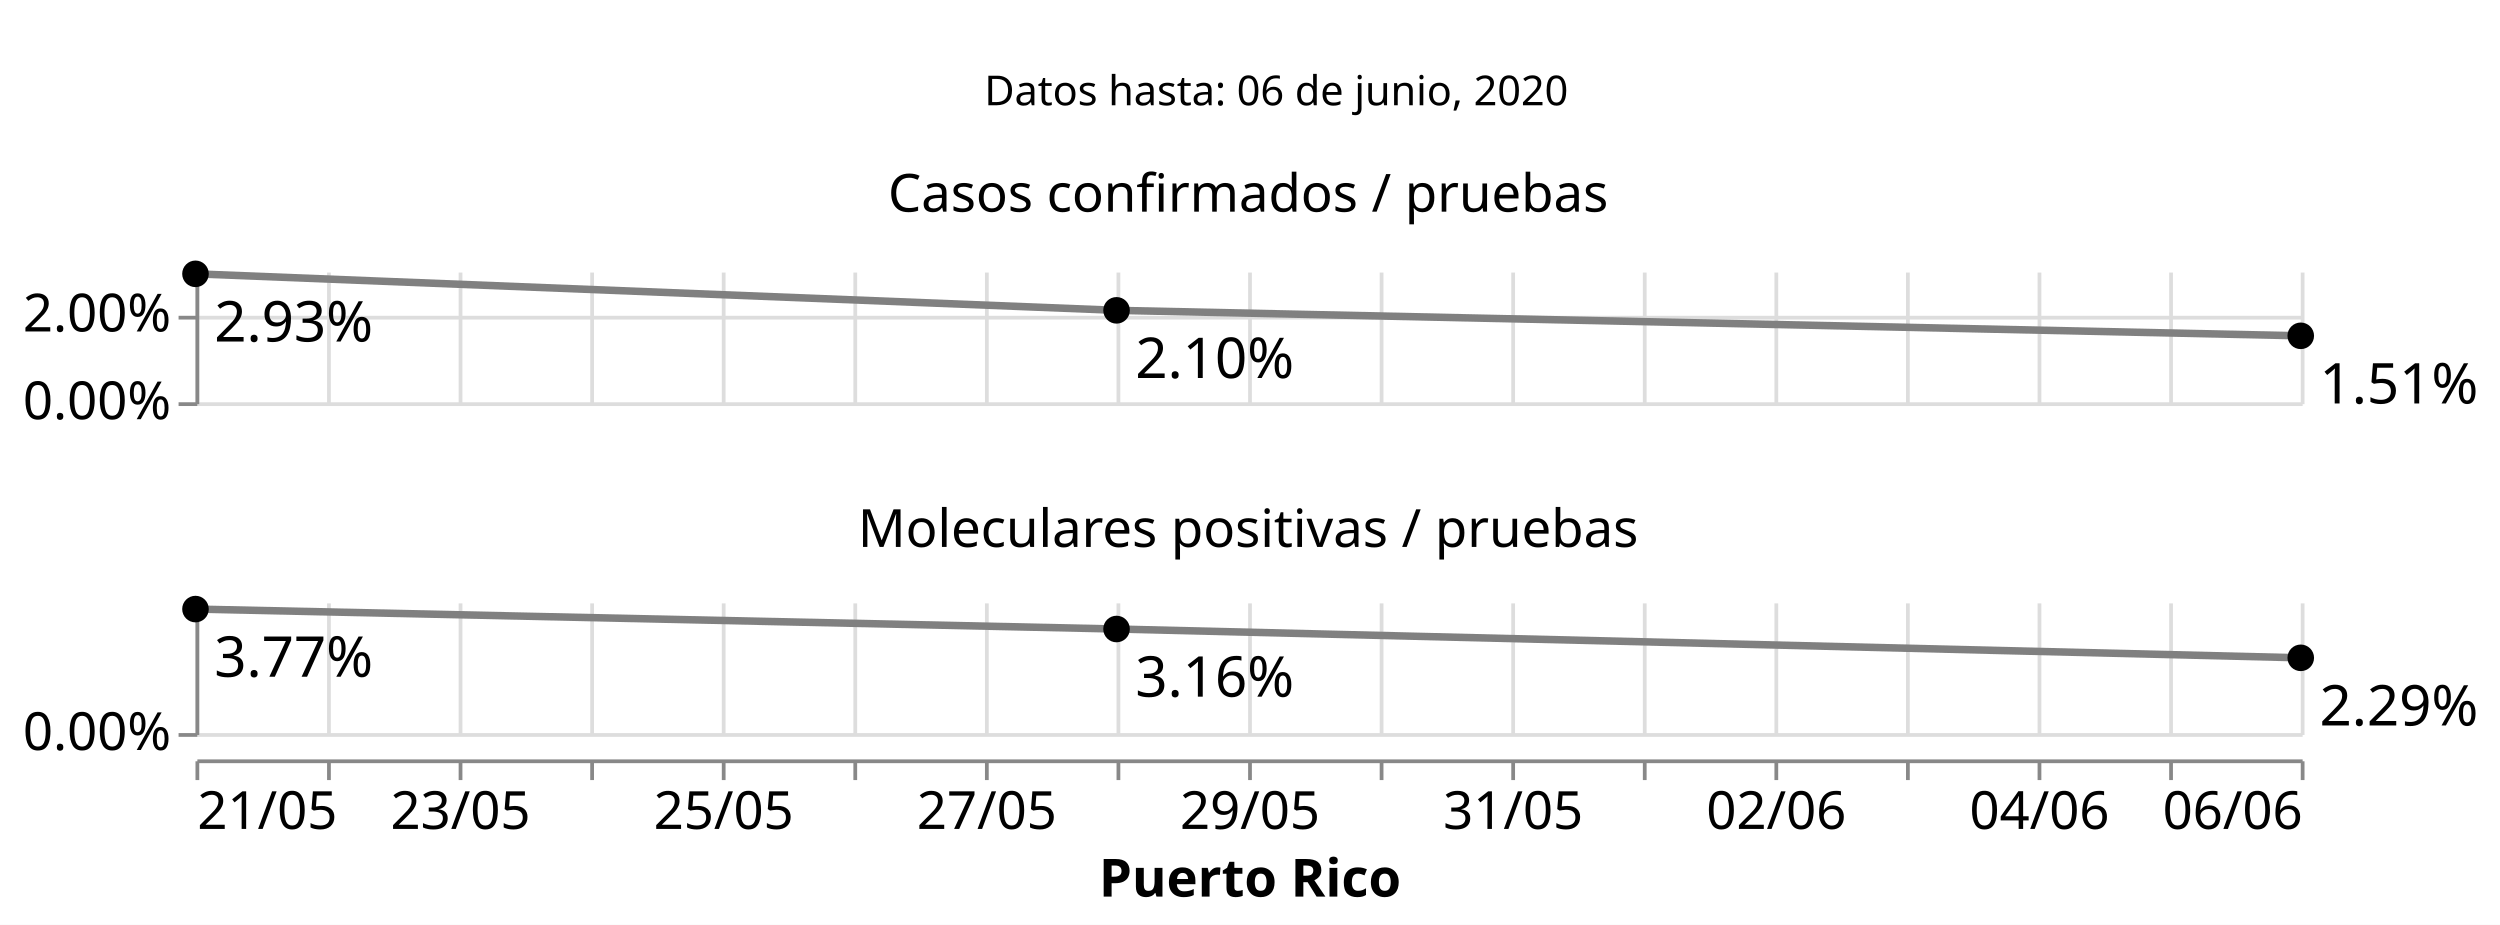
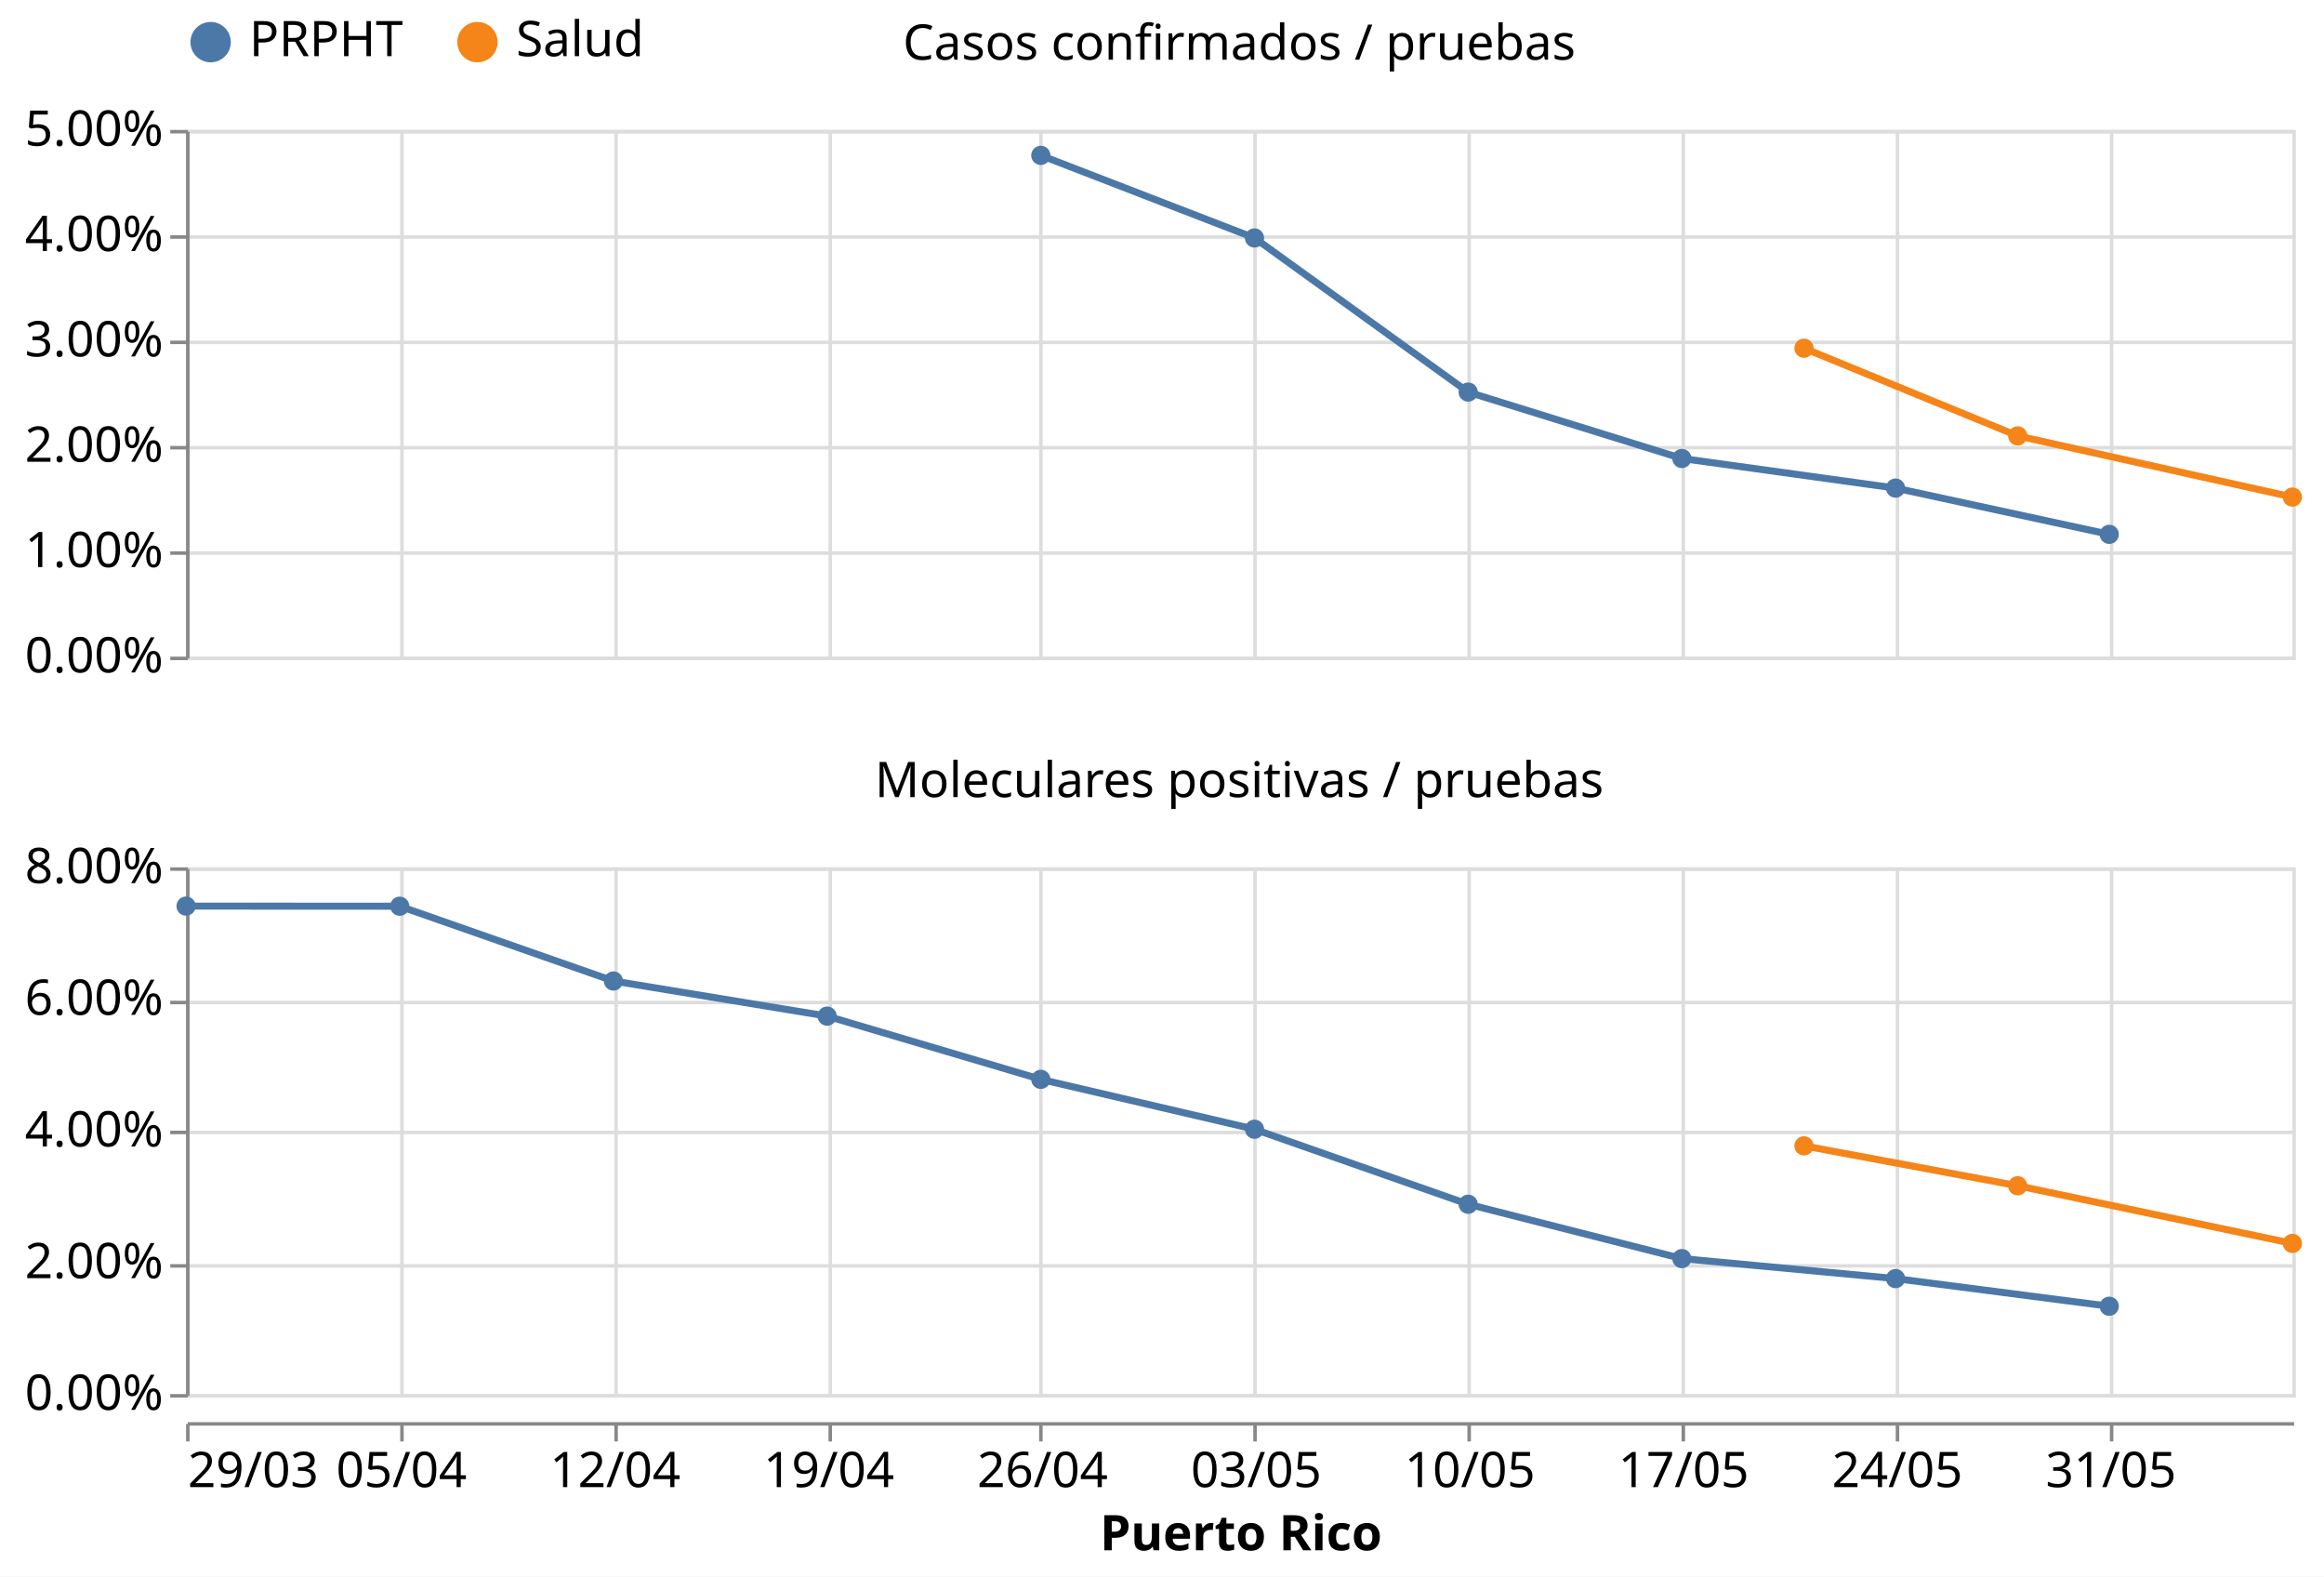
- <svg xmlns="http://www.w3.org/2000/svg" class="marks" width="665" height="246" viewBox="0 0 665 246" version="1.1">
-   <rect width="665" height="246" style="fill: white;" />
-   <g transform="translate(52,5)">
+ <svg xmlns="http://www.w3.org/2000/svg" class="marks" width="662" height="449" viewBox="0 0 662 449" version="1.1">
+   <rect width="662" height="449" style="fill: white;" />
+   <g transform="translate(53,37)">
    <g class="mark-group role-frame root">
      <g transform="translate(0,0)">
        <path class="background" d="M0,0h0v0h0Z" style="fill: none;" />
        <g>
-           <g class="mark-group role-scope concat_0_group">
-             <g transform="translate(0,0)">
-               <path class="background" d="M0,0h575v40h-575Z" style="fill: none; stroke: #ddd; stroke-width: 0;" />
+           <g class="mark-group role-column-footer column_footer">
+             <g transform="translate(0,368)">
+               <path class="background" d="M0,0h600v0h-600Z" style="fill: none;" />
              <g>
-                 <g class="mark-text role-mark concat_0_marks">
-                   <text text-anchor="middle" transform="translate(287.5,23)" style="font-family: sans-serif; font-size: 11px; fill: black;">Datos hasta: 06 de junio, 2020</text>
+                 <g class="mark-group role-axis">
+                   <g transform="translate(0.5,0.5)">
+                     <path class="background" d="M0,0h0v0h0Z" style="pointer-events: none; fill: none;" />
+                     <g>
+                       <g class="mark-rule role-axis-tick" style="pointer-events: none;">
+                         <line transform="translate(0,0)" x2="0" y2="5" style="fill: none; stroke: #888; stroke-width: 1; opacity: 1;" />
+                         <line transform="translate(61,0)" x2="0" y2="5" style="fill: none; stroke: #888; stroke-width: 1; opacity: 1;" />
+                         <line transform="translate(122,0)" x2="0" y2="5" style="fill: none; stroke: #888; stroke-width: 1; opacity: 1;" />
+                         <line transform="translate(183,0)" x2="0" y2="5" style="fill: none; stroke: #888; stroke-width: 1; opacity: 1;" />
+                         <line transform="translate(243,0)" x2="0" y2="5" style="fill: none; stroke: #888; stroke-width: 1; opacity: 1;" />
+                         <line transform="translate(304,0)" x2="0" y2="5" style="fill: none; stroke: #888; stroke-width: 1; opacity: 1;" />
+                         <line transform="translate(365,0)" x2="0" y2="5" style="fill: none; stroke: #888; stroke-width: 1; opacity: 1;" />
+                         <line transform="translate(426,0)" x2="0" y2="5" style="fill: none; stroke: #888; stroke-width: 1; opacity: 1;" />
+                         <line transform="translate(487,0)" x2="0" y2="5" style="fill: none; stroke: #888; stroke-width: 1; opacity: 1;" />
+                         <line transform="translate(548,0)" x2="0" y2="5" style="fill: none; stroke: #888; stroke-width: 1; opacity: 1;" />
+                       </g>
+                       <g class="mark-text role-axis-label" style="pointer-events: none;">
+                         <text text-anchor="start" transform="translate(0,18)" style="font-family: sans-serif; font-size: 14px; fill: #000; opacity: 1;">29/03</text>
+                         <text text-anchor="middle" transform="translate(60.86957,18)" style="font-family: sans-serif; font-size: 14px; fill: #000; opacity: 1;">05/04</text>
+                         <text text-anchor="middle" transform="translate(121.7391,18)" style="font-family: sans-serif; font-size: 14px; fill: #000; opacity: 1;">12/04</text>
+                         <text text-anchor="middle" transform="translate(182.6087,18)" style="font-family: sans-serif; font-size: 14px; fill: #000; opacity: 1;">19/04</text>
+                         <text text-anchor="middle" transform="translate(243.4783,18)" style="font-family: sans-serif; font-size: 14px; fill: #000; opacity: 1;">26/04</text>
+                         <text text-anchor="middle" transform="translate(304.3478,18)" style="font-family: sans-serif; font-size: 14px; fill: #000; opacity: 1;">03/05</text>
+                         <text text-anchor="middle" transform="translate(365.2174,18)" style="font-family: sans-serif; font-size: 14px; fill: #000; opacity: 1;">10/05</text>
+                         <text text-anchor="middle" transform="translate(426.087,18)" style="font-family: sans-serif; font-size: 14px; fill: #000; opacity: 1;">17/05</text>
+                         <text text-anchor="middle" transform="translate(486.9565,18)" style="font-family: sans-serif; font-size: 14px; fill: #000; opacity: 1;">24/05</text>
+                         <text text-anchor="middle" transform="translate(547.8261,18)" style="font-family: sans-serif; font-size: 14px; fill: #000; opacity: 1;">31/05</text>
+                       </g>
+                       <g class="mark-rule role-axis-domain" style="pointer-events: none;">
+                         <line transform="translate(0,0)" x2="600" y2="0" style="fill: none; stroke: #888; stroke-width: 1; opacity: 1;" />
+                       </g>
+                       <g class="mark-text role-axis-title" style="pointer-events: none;">
+                         <text text-anchor="middle" transform="translate(300,36)" style="font-family: sans-serif; font-size: 14px; font-weight: bold; fill: #000; opacity: 1;">Puerto Rico</text>
+                       </g>
+                     </g>
+                     <path class="foreground" d="" style="pointer-events: none; display: none; fill: none;" />
+                   </g>
                </g>
              </g>
              <path class="foreground" d="" style="display: none; fill: none;" />
            </g>
          </g>
-           <g class="mark-group role-scope concat_1_group">
-             <g transform="translate(0,67)">
-               <path class="background" d="M0,0h0v0h0Z" style="fill: none;" />
+           <g class="mark-group role-scope cell">
+             <g transform="translate(0,0)">
+               <path class="background" d="M0.5,0.5h600v150h-600Z" style="fill: none; stroke: #ddd;" />
              <g>
-                 <g class="mark-group role-column-footer concat_1_column_footer">
-                   <g transform="translate(0,130)">
-                     <path class="background" d="M0,0h560v0h-560Z" style="fill: none;" />
-                     <g>
-                       <g class="mark-group role-axis">
-                         <g transform="translate(0.5,0.5)">
-                           <path class="background" d="M0,0h0v0h0Z" style="pointer-events: none; fill: none;" />
+                 <g class="mark-group role-axis">
+                   <g transform="translate(0.5,150.5)">
+                     <path class="background" d="M0,0h0v0h0Z" style="pointer-events: none; fill: none;" />
+                     <g>
+                       <g class="mark-rule role-axis-grid" style="pointer-events: none;">
+                         <line transform="translate(0,-150)" x2="0" y2="150" style="fill: none; stroke: #ddd; stroke-width: 1; opacity: 1;" />
+                         <line transform="translate(61,-150)" x2="0" y2="150" style="fill: none; stroke: #ddd; stroke-width: 1; opacity: 1;" />
+                         <line transform="translate(122,-150)" x2="0" y2="150" style="fill: none; stroke: #ddd; stroke-width: 1; opacity: 1;" />
+                         <line transform="translate(183,-150)" x2="0" y2="150" style="fill: none; stroke: #ddd; stroke-width: 1; opacity: 1;" />
+                         <line transform="translate(243,-150)" x2="0" y2="150" style="fill: none; stroke: #ddd; stroke-width: 1; opacity: 1;" />
+                         <line transform="translate(304,-150)" x2="0" y2="150" style="fill: none; stroke: #ddd; stroke-width: 1; opacity: 1;" />
+                         <line transform="translate(365,-150)" x2="0" y2="150" style="fill: none; stroke: #ddd; stroke-width: 1; opacity: 1;" />
+                         <line transform="translate(426,-150)" x2="0" y2="150" style="fill: none; stroke: #ddd; stroke-width: 1; opacity: 1;" />
+                         <line transform="translate(487,-150)" x2="0" y2="150" style="fill: none; stroke: #ddd; stroke-width: 1; opacity: 1;" />
+                         <line transform="translate(548,-150)" x2="0" y2="150" style="fill: none; stroke: #ddd; stroke-width: 1; opacity: 1;" />
+                       </g>
+                     </g>
+                     <path class="foreground" d="" style="pointer-events: none; display: none; fill: none;" />
+                   </g>
+                 </g>
+                 <g class="mark-group role-axis">
+                   <g transform="translate(0.5,0.5)">
+                     <path class="background" d="M0,0h0v0h0Z" style="pointer-events: none; fill: none;" />
+                     <g>
+                       <g class="mark-rule role-axis-grid" style="pointer-events: none;">
+                         <line transform="translate(0,150)" x2="600" y2="0" style="fill: none; stroke: #ddd; stroke-width: 1; opacity: 1;" />
+                         <line transform="translate(0,120)" x2="600" y2="0" style="fill: none; stroke: #ddd; stroke-width: 1; opacity: 1;" />
+                         <line transform="translate(0,90)" x2="600" y2="0" style="fill: none; stroke: #ddd; stroke-width: 1; opacity: 1;" />
+                         <line transform="translate(0,60)" x2="600" y2="0" style="fill: none; stroke: #ddd; stroke-width: 1; opacity: 1;" />
+                         <line transform="translate(0,30)" x2="600" y2="0" style="fill: none; stroke: #ddd; stroke-width: 1; opacity: 1;" />
+                         <line transform="translate(0,0)" x2="600" y2="0" style="fill: none; stroke: #ddd; stroke-width: 1; opacity: 1;" />
+                       </g>
+                     </g>
+                     <path class="foreground" d="" style="pointer-events: none; display: none; fill: none;" />
+                   </g>
+                 </g>
+                 <g class="mark-group role-axis">
+                   <g transform="translate(0.5,0.5)">
+                     <path class="background" d="M0,0h0v0h0Z" style="pointer-events: none; fill: none;" />
+                     <g>
+                       <g class="mark-rule role-axis-tick" style="pointer-events: none;">
+                         <line transform="translate(0,150)" x2="-5" y2="0" style="fill: none; stroke: #888; stroke-width: 1; opacity: 1;" />
+                         <line transform="translate(0,120)" x2="-5" y2="0" style="fill: none; stroke: #888; stroke-width: 1; opacity: 1;" />
+                         <line transform="translate(0,90)" x2="-5" y2="0" style="fill: none; stroke: #888; stroke-width: 1; opacity: 1;" />
+                         <line transform="translate(0,60)" x2="-5" y2="0" style="fill: none; stroke: #888; stroke-width: 1; opacity: 1;" />
+                         <line transform="translate(0,30)" x2="-5" y2="0" style="fill: none; stroke: #888; stroke-width: 1; opacity: 1;" />
+                         <line transform="translate(0,0)" x2="-5" y2="0" style="fill: none; stroke: #888; stroke-width: 1; opacity: 1;" />
+                       </g>
+                       <g class="mark-text role-axis-label" style="pointer-events: none;">
+                         <text text-anchor="end" transform="translate(-7,154)" style="font-family: sans-serif; font-size: 14px; fill: #000; opacity: 1;">0.00%</text>
+                         <text text-anchor="end" transform="translate(-7,124)" style="font-family: sans-serif; font-size: 14px; fill: #000; opacity: 1;">1.00%</text>
+                         <text text-anchor="end" transform="translate(-7,94)" style="font-family: sans-serif; font-size: 14px; fill: #000; opacity: 1;">2.00%</text>
+                         <text text-anchor="end" transform="translate(-7,64)" style="font-family: sans-serif; font-size: 14px; fill: #000; opacity: 1;">3.00%</text>
+                         <text text-anchor="end" transform="translate(-7,34)" style="font-family: sans-serif; font-size: 14px; fill: #000; opacity: 1;">4.00%</text>
+                         <text text-anchor="end" transform="translate(-7,4)" style="font-family: sans-serif; font-size: 14px; fill: #000; opacity: 1;">5.00%</text>
+                       </g>
+                       <g class="mark-rule role-axis-domain" style="pointer-events: none;">
+                         <line transform="translate(0,150)" x2="0" y2="-150" style="fill: none; stroke: #888; stroke-width: 1; opacity: 1;" />
+                       </g>
+                     </g>
+                     <path class="foreground" d="" style="pointer-events: none; display: none; fill: none;" />
+                   </g>
+                 </g>
+                 <g class="mark-group role-scope child_layer_0_pathgroup">
+                   <g transform="translate(0,0)">
+                     <path class="background" d="M0,0h600v150h-600Z" style="fill: none;" />
+                     <g>
+                       <g class="mark-line role-mark child_layer_0_marks">
+                         <path d="M243.478,7.249L304.348,30.767L365.217,74.664L426.087,93.57L486.957,102.001L547.826,115.171" style="fill: none; stroke: #4c78a8; stroke-width: 2;" />
+                       </g>
+                     </g>
+                     <path class="foreground" d="" style="display: none; fill: none;" />
+                   </g>
+                   <g transform="translate(0,0)">
+                     <path class="background" d="M0,0h600v150h-600Z" style="fill: none;" />
+                     <g>
+                       <g class="mark-line role-mark child_layer_0_marks">
+                         <path d="M460.87,62.16L521.739,87.133L600,104.556" style="fill: none; stroke: #f58518; stroke-width: 2;" />
+                       </g>
+                     </g>
+                     <path class="foreground" d="" style="display: none; fill: none;" />
+                   </g>
+                 </g>
+                 <g class="mark-symbol role-mark child_layer_1_marks">
+                   <path transform="translate(243.4783,7.249189)" d="M2.739,0A2.739,2.739,0,1,1,-2.739,0A2.739,2.739,0,1,1,2.739,0" style="fill: #4c78a8; stroke-width: 2; opacity: 1;" />
+                   <path transform="translate(304.3478,30.76709)" d="M2.739,0A2.739,2.739,0,1,1,-2.739,0A2.739,2.739,0,1,1,2.739,0" style="fill: #4c78a8; stroke-width: 2; opacity: 1;" />
+                   <path transform="translate(365.2174,74.66406)" d="M2.739,0A2.739,2.739,0,1,1,-2.739,0A2.739,2.739,0,1,1,2.739,0" style="fill: #4c78a8; stroke-width: 2; opacity: 1;" />
+                   <path transform="translate(426.087,93.56997)" d="M2.739,0A2.739,2.739,0,1,1,-2.739,0A2.739,2.739,0,1,1,2.739,0" style="fill: #4c78a8; stroke-width: 2; opacity: 1;" />
+                   <path transform="translate(460.8696,62.16038)" d="M2.739,0A2.739,2.739,0,1,1,-2.739,0A2.739,2.739,0,1,1,2.739,0" style="fill: #f58518; stroke-width: 2; opacity: 1;" />
+                   <path transform="translate(486.9565,102.0006)" d="M2.739,0A2.739,2.739,0,1,1,-2.739,0A2.739,2.739,0,1,1,2.739,0" style="fill: #4c78a8; stroke-width: 2; opacity: 1;" />
+                   <path transform="translate(521.7391,87.13332)" d="M2.739,0A2.739,2.739,0,1,1,-2.739,0A2.739,2.739,0,1,1,2.739,0" style="fill: #f58518; stroke-width: 2; opacity: 1;" />
+                   <path transform="translate(547.8261,115.1706)" d="M2.739,0A2.739,2.739,0,1,1,-2.739,0A2.739,2.739,0,1,1,2.739,0" style="fill: #4c78a8; stroke-width: 2; opacity: 1;" />
+                   <path transform="translate(600,104.5561)" d="M2.739,0A2.739,2.739,0,1,1,-2.739,0A2.739,2.739,0,1,1,2.739,0" style="fill: #f58518; stroke-width: 2; opacity: 1;" />
+                 </g>
+                 <g class="mark-group role-title">
+                   <g transform="translate(300,-31)">
+                     <path class="background" d="M0,0h0v0h0Z" style="pointer-events: none; fill: none;" />
+                     <g>
+                       <g class="mark-text role-title-text" style="pointer-events: none;">
+                         <text text-anchor="middle" transform="translate(0,11)" style="font-family: sans-serif; font-size: 14px; fill: #000; opacity: 1;">Casos confirmados / pruebas</text>
+                       </g>
+                     </g>
+                     <path class="foreground" d="" style="pointer-events: none; display: none; fill: none;" />
+                   </g>
+                 </g>
+               </g>
+               <path class="foreground" d="" style="display: none; fill: none;" />
+             </g>
+             <g transform="translate(0,210)">
+               <path class="background" d="M0.5,0.5h600v150h-600Z" style="fill: none; stroke: #ddd;" />
+               <g>
+                 <g class="mark-group role-axis">
+                   <g transform="translate(0.5,150.5)">
+                     <path class="background" d="M0,0h0v0h0Z" style="pointer-events: none; fill: none;" />
+                     <g>
+                       <g class="mark-rule role-axis-grid" style="pointer-events: none;">
+                         <line transform="translate(0,-150)" x2="0" y2="150" style="fill: none; stroke: #ddd; stroke-width: 1; opacity: 1;" />
+                         <line transform="translate(61,-150)" x2="0" y2="150" style="fill: none; stroke: #ddd; stroke-width: 1; opacity: 1;" />
+                         <line transform="translate(122,-150)" x2="0" y2="150" style="fill: none; stroke: #ddd; stroke-width: 1; opacity: 1;" />
+                         <line transform="translate(183,-150)" x2="0" y2="150" style="fill: none; stroke: #ddd; stroke-width: 1; opacity: 1;" />
+                         <line transform="translate(243,-150)" x2="0" y2="150" style="fill: none; stroke: #ddd; stroke-width: 1; opacity: 1;" />
+                         <line transform="translate(304,-150)" x2="0" y2="150" style="fill: none; stroke: #ddd; stroke-width: 1; opacity: 1;" />
+                         <line transform="translate(365,-150)" x2="0" y2="150" style="fill: none; stroke: #ddd; stroke-width: 1; opacity: 1;" />
+                         <line transform="translate(426,-150)" x2="0" y2="150" style="fill: none; stroke: #ddd; stroke-width: 1; opacity: 1;" />
+                         <line transform="translate(487,-150)" x2="0" y2="150" style="fill: none; stroke: #ddd; stroke-width: 1; opacity: 1;" />
+                         <line transform="translate(548,-150)" x2="0" y2="150" style="fill: none; stroke: #ddd; stroke-width: 1; opacity: 1;" />
+                       </g>
+                     </g>
+                     <path class="foreground" d="" style="pointer-events: none; display: none; fill: none;" />
+                   </g>
+                 </g>
+                 <g class="mark-group role-axis">
+                   <g transform="translate(0.5,0.5)">
+                     <path class="background" d="M0,0h0v0h0Z" style="pointer-events: none; fill: none;" />
+                     <g>
+                       <g class="mark-rule role-axis-grid" style="pointer-events: none;">
+                         <line transform="translate(0,150)" x2="600" y2="0" style="fill: none; stroke: #ddd; stroke-width: 1; opacity: 1;" />
+                         <line transform="translate(0,113)" x2="600" y2="0" style="fill: none; stroke: #ddd; stroke-width: 1; opacity: 1;" />
+                         <line transform="translate(0,75)" x2="600" y2="0" style="fill: none; stroke: #ddd; stroke-width: 1; opacity: 1;" />
+                         <line transform="translate(0,38)" x2="600" y2="0" style="fill: none; stroke: #ddd; stroke-width: 1; opacity: 1;" />
+                         <line transform="translate(0,0)" x2="600" y2="0" style="fill: none; stroke: #ddd; stroke-width: 1; opacity: 1;" />
+                       </g>
+                     </g>
+                     <path class="foreground" d="" style="pointer-events: none; display: none; fill: none;" />
+                   </g>
+                 </g>
+                 <g class="mark-group role-axis">
+                   <g transform="translate(0.5,0.5)">
+                     <path class="background" d="M0,0h0v0h0Z" style="pointer-events: none; fill: none;" />
+                     <g>
+                       <g class="mark-rule role-axis-tick" style="pointer-events: none;">
+                         <line transform="translate(0,150)" x2="-5" y2="0" style="fill: none; stroke: #888; stroke-width: 1; opacity: 1;" />
+                         <line transform="translate(0,113)" x2="-5" y2="0" style="fill: none; stroke: #888; stroke-width: 1; opacity: 1;" />
+                         <line transform="translate(0,75)" x2="-5" y2="0" style="fill: none; stroke: #888; stroke-width: 1; opacity: 1;" />
+                         <line transform="translate(0,38)" x2="-5" y2="0" style="fill: none; stroke: #888; stroke-width: 1; opacity: 1;" />
+                         <line transform="translate(0,0)" x2="-5" y2="0" style="fill: none; stroke: #888; stroke-width: 1; opacity: 1;" />
+                       </g>
+                       <g class="mark-text role-axis-label" style="pointer-events: none;">
+                         <text text-anchor="end" transform="translate(-7,154)" style="font-family: sans-serif; font-size: 14px; fill: #000; opacity: 1;">0.00%</text>
+                         <text text-anchor="end" transform="translate(-7,116.5)" style="font-family: sans-serif; font-size: 14px; fill: #000; opacity: 1;">2.00%</text>
+                         <text text-anchor="end" transform="translate(-7,79)" style="font-family: sans-serif; font-size: 14px; fill: #000; opacity: 1;">4.00%</text>
+                         <text text-anchor="end" transform="translate(-7,41.5)" style="font-family: sans-serif; font-size: 14px; fill: #000; opacity: 1;">6.00%</text>
+                         <text text-anchor="end" transform="translate(-7,4)" style="font-family: sans-serif; font-size: 14px; fill: #000; opacity: 1;">8.00%</text>
+                       </g>
+                       <g class="mark-rule role-axis-domain" style="pointer-events: none;">
+                         <line transform="translate(0,150)" x2="0" y2="-150" style="fill: none; stroke: #888; stroke-width: 1; opacity: 1;" />
+                       </g>
+                     </g>
+                     <path class="foreground" d="" style="pointer-events: none; display: none; fill: none;" />
+                   </g>
+                 </g>
+                 <g class="mark-group role-scope child_layer_0_pathgroup">
+                   <g transform="translate(0,0)">
+                     <path class="background" d="M0,0h600v150h-600Z" style="fill: none;" />
+                     <g>
+                       <g class="mark-line role-mark child_layer_0_marks">
+                         <path d="M0,11.044L60.87,11.075L121.739,32.373L182.609,42.369L243.478,60.382L304.348,74.586L365.217,95.946L426.087,111.426L486.957,117.121L547.826,124.993" style="fill: none; stroke: #4c78a8; stroke-width: 2;" />
+                       </g>
+                     </g>
+                     <path class="foreground" d="" style="display: none; fill: none;" />
+                   </g>
+                   <g transform="translate(0,0)">
+                     <path class="background" d="M0,0h600v150h-600Z" style="fill: none;" />
+                     <g>
+                       <g class="mark-line role-mark child_layer_0_marks">
+                         <path d="M460.87,79.318L521.739,90.683L600,107.105" style="fill: none; stroke: #f58518; stroke-width: 2;" />
+                       </g>
+                     </g>
+                     <path class="foreground" d="" style="display: none; fill: none;" />
+                   </g>
+                 </g>
+                 <g class="mark-symbol role-mark child_layer_1_marks">
+                   <path transform="translate(0,11.04427)" d="M2.739,0A2.739,2.739,0,1,1,-2.739,0A2.739,2.739,0,1,1,2.739,0" style="fill: #4c78a8; stroke-width: 2; opacity: 1;" />
+                   <path transform="translate(60.86957,11.07488)" d="M2.739,0A2.739,2.739,0,1,1,-2.739,0A2.739,2.739,0,1,1,2.739,0" style="fill: #4c78a8; stroke-width: 2; opacity: 1;" />
+                   <path transform="translate(121.7391,32.37253)" d="M2.739,0A2.739,2.739,0,1,1,-2.739,0A2.739,2.739,0,1,1,2.739,0" style="fill: #4c78a8; stroke-width: 2; opacity: 1;" />
+                   <path transform="translate(182.6087,42.36856)" d="M2.739,0A2.739,2.739,0,1,1,-2.739,0A2.739,2.739,0,1,1,2.739,0" style="fill: #4c78a8; stroke-width: 2; opacity: 1;" />
+                   <path transform="translate(243.4783,60.382)" d="M2.739,0A2.739,2.739,0,1,1,-2.739,0A2.739,2.739,0,1,1,2.739,0" style="fill: #4c78a8; stroke-width: 2; opacity: 1;" />
+                   <path transform="translate(304.3478,74.58608)" d="M2.739,0A2.739,2.739,0,1,1,-2.739,0A2.739,2.739,0,1,1,2.739,0" style="fill: #4c78a8; stroke-width: 2; opacity: 1;" />
+                   <path transform="translate(365.2174,95.94611)" d="M2.739,0A2.739,2.739,0,1,1,-2.739,0A2.739,2.739,0,1,1,2.739,0" style="fill: #4c78a8; stroke-width: 2; opacity: 1;" />
+                   <path transform="translate(426.087,111.4257)" d="M2.739,0A2.739,2.739,0,1,1,-2.739,0A2.739,2.739,0,1,1,2.739,0" style="fill: #4c78a8; stroke-width: 2; opacity: 1;" />
+                   <path transform="translate(460.8696,79.31824)" d="M2.739,0A2.739,2.739,0,1,1,-2.739,0A2.739,2.739,0,1,1,2.739,0" style="fill: #f58518; stroke-width: 2; opacity: 1;" />
+                   <path transform="translate(486.9565,117.1214)" d="M2.739,0A2.739,2.739,0,1,1,-2.739,0A2.739,2.739,0,1,1,2.739,0" style="fill: #4c78a8; stroke-width: 2; opacity: 1;" />
+                   <path transform="translate(521.7391,90.68264)" d="M2.739,0A2.739,2.739,0,1,1,-2.739,0A2.739,2.739,0,1,1,2.739,0" style="fill: #f58518; stroke-width: 2; opacity: 1;" />
+                   <path transform="translate(547.8261,124.9931)" d="M2.739,0A2.739,2.739,0,1,1,-2.739,0A2.739,2.739,0,1,1,2.739,0" style="fill: #4c78a8; stroke-width: 2; opacity: 1;" />
+                   <path transform="translate(600,107.1048)" d="M2.739,0A2.739,2.739,0,1,1,-2.739,0A2.739,2.739,0,1,1,2.739,0" style="fill: #f58518; stroke-width: 2; opacity: 1;" />
+                 </g>
+                 <g class="mark-group role-title">
+                   <g transform="translate(300,-31)">
+                     <path class="background" d="M0,0h0v0h0Z" style="pointer-events: none; fill: none;" />
+                     <g>
+                       <g class="mark-text role-title-text" style="pointer-events: none;">
+                         <text text-anchor="middle" transform="translate(0,11)" style="font-family: sans-serif; font-size: 14px; fill: #000; opacity: 1;">Moleculares positivas / pruebas</text>
+                       </g>
+                     </g>
+                     <path class="foreground" d="" style="pointer-events: none; display: none; fill: none;" />
+                   </g>
+                 </g>
+               </g>
+               <path class="foreground" d="" style="display: none; fill: none;" />
+             </g>
+           </g>
+           <g class="mark-group role-legend">
+             <g transform="translate(0,-32)">
+               <path class="background" d="M0,0h130v14h-130Z" style="pointer-events: none; fill: none;" />
+               <g>
+                 <g class="mark-group role-legend-entry">
+                   <g transform="translate(0,0)">
+                     <path class="background" d="M0,0h0v0h0Z" style="pointer-events: none; fill: none;" />
+                     <g>
+                       <g class="mark-group role-scope">
+                         <g transform="translate(0,0)">
+                           <path class="background" d="M0,0h65.448v14h-65.448Z" style="pointer-events: none; fill: none; opacity: 1;" />
                          <g>
-                             <g class="mark-rule role-axis-tick" style="pointer-events: none;">
-                               <line transform="translate(0,0)" x2="0" y2="5" style="fill: none; stroke: #888; stroke-width: 1; opacity: 1;" />
-                               <line transform="translate(35,0)" x2="0" y2="5" style="fill: none; stroke: #888; stroke-width: 1; opacity: 1;" />
-                               <line transform="translate(70,0)" x2="0" y2="5" style="fill: none; stroke: #888; stroke-width: 1; opacity: 1;" />
-                               <line transform="translate(105,0)" x2="0" y2="5" style="fill: none; stroke: #888; stroke-width: 1; opacity: 1;" />
-                               <line transform="translate(140,0)" x2="0" y2="5" style="fill: none; stroke: #888; stroke-width: 1; opacity: 1;" />
-                               <line transform="translate(175,0)" x2="0" y2="5" style="fill: none; stroke: #888; stroke-width: 1; opacity: 1;" />
-                               <line transform="translate(210,0)" x2="0" y2="5" style="fill: none; stroke: #888; stroke-width: 1; opacity: 1;" />
-                               <line transform="translate(245,0)" x2="0" y2="5" style="fill: none; stroke: #888; stroke-width: 1; opacity: 1;" />
-                               <line transform="translate(280,0)" x2="0" y2="5" style="fill: none; stroke: #888; stroke-width: 1; opacity: 1;" />
-                               <line transform="translate(315,0)" x2="0" y2="5" style="fill: none; stroke: #888; stroke-width: 1; opacity: 1;" />
-                               <line transform="translate(350,0)" x2="0" y2="5" style="fill: none; stroke: #888; stroke-width: 1; opacity: 1;" />
-                               <line transform="translate(385,0)" x2="0" y2="5" style="fill: none; stroke: #888; stroke-width: 1; opacity: 1;" />
-                               <line transform="translate(420,0)" x2="0" y2="5" style="fill: none; stroke: #888; stroke-width: 1; opacity: 1;" />
-                               <line transform="translate(455,0)" x2="0" y2="5" style="fill: none; stroke: #888; stroke-width: 1; opacity: 1;" />
-                               <line transform="translate(490,0)" x2="0" y2="5" style="fill: none; stroke: #888; stroke-width: 1; opacity: 1;" />
-                               <line transform="translate(525,0)" x2="0" y2="5" style="fill: none; stroke: #888; stroke-width: 1; opacity: 1;" />
-                               <line transform="translate(560,0)" x2="0" y2="5" style="fill: none; stroke: #888; stroke-width: 1; opacity: 1;" />
+                             <g class="mark-symbol role-legend-symbol" style="pointer-events: none;">
+                               <path transform="translate(7,7)" d="M5,0A5,5,0,1,1,-5,0A5,5,0,1,1,5,0" style="fill: #4c78a8; stroke: #4c78a8; stroke-width: 1.5; opacity: 1;" />
                            </g>
-                             <g class="mark-text role-axis-label" style="pointer-events: none;">
-                               <text text-anchor="start" transform="translate(0,18)" style="font-family: sans-serif; font-size: 14px; fill: #000; opacity: 1;">21/05</text>
-                               <text text-anchor="middle" transform="translate(35,18)" style="font-family: sans-serif; font-size: 14px; fill: #000; opacity: 0;">22/05</text>
-                               <text text-anchor="middle" transform="translate(70,18)" style="font-family: sans-serif; font-size: 14px; fill: #000; opacity: 1;">23/05</text>
-                               <text text-anchor="middle" transform="translate(105,18)" style="font-family: sans-serif; font-size: 14px; fill: #000; opacity: 0;">24/05</text>
-                               <text text-anchor="middle" transform="translate(140,18)" style="font-family: sans-serif; font-size: 14px; fill: #000; opacity: 1;">25/05</text>
-                               <text text-anchor="middle" transform="translate(175,18)" style="font-family: sans-serif; font-size: 14px; fill: #000; opacity: 0;">26/05</text>
-                               <text text-anchor="middle" transform="translate(210,18)" style="font-family: sans-serif; font-size: 14px; fill: #000; opacity: 1;">27/05</text>
-                               <text text-anchor="middle" transform="translate(245,18)" style="font-family: sans-serif; font-size: 14px; fill: #000; opacity: 0;">28/05</text>
-                               <text text-anchor="middle" transform="translate(280,18)" style="font-family: sans-serif; font-size: 14px; fill: #000; opacity: 1;">29/05</text>
-                               <text text-anchor="middle" transform="translate(315,18)" style="font-family: sans-serif; font-size: 14px; fill: #000; opacity: 0;">30/05</text>
-                               <text text-anchor="middle" transform="translate(350,18)" style="font-family: sans-serif; font-size: 14px; fill: #000; opacity: 1;">31/05</text>
-                               <text text-anchor="middle" transform="translate(385,18)" style="font-family: sans-serif; font-size: 14px; fill: #000; opacity: 0;">01/06</text>
-                               <text text-anchor="middle" transform="translate(420,18)" style="font-family: sans-serif; font-size: 14px; fill: #000; opacity: 1;">02/06</text>
-                               <text text-anchor="middle" transform="translate(455,18)" style="font-family: sans-serif; font-size: 14px; fill: #000; opacity: 0;">03/06</text>
-                               <text text-anchor="middle" transform="translate(490,18)" style="font-family: sans-serif; font-size: 14px; fill: #000; opacity: 1;">04/06</text>
-                               <text text-anchor="middle" transform="translate(525,18)" style="font-family: sans-serif; font-size: 14px; fill: #000; opacity: 0;">05/06</text>
-                               <text text-anchor="end" transform="translate(560,18)" style="font-family: sans-serif; font-size: 14px; fill: #000; opacity: 1;">06/06</text>
-                             </g>
-                             <g class="mark-rule role-axis-domain" style="pointer-events: none;">
-                               <line transform="translate(0,0)" x2="560" y2="0" style="fill: none; stroke: #888; stroke-width: 1; opacity: 1;" />
-                             </g>
-                             <g class="mark-text role-axis-title" style="pointer-events: none;">
-                               <text text-anchor="middle" transform="translate(280,36)" style="font-family: sans-serif; font-size: 14px; font-weight: bold; fill: #000; opacity: 1;">Puerto Rico</text>
+                             <g class="mark-text role-legend-label" style="pointer-events: none;">
+                               <text text-anchor="start" transform="translate(18,11)" style="font-family: sans-serif; font-size: 14px; fill: #000; opacity: 1;">PRPHT</text>
                            </g>
                          </g>
                          <path class="foreground" d="" style="pointer-events: none; display: none; fill: none;" />
                        </g>
-                       </g>
-                     </g>
-                     <path class="foreground" d="" style="display: none; fill: none;" />
-                   </g>
-                 </g>
-                 <g class="mark-group role-scope concat_1_cell">
-                   <g transform="translate(0,0)">
-                     <path class="background" d="M0,0h560v35h-560Z" style="fill: none; stroke: #ddd; stroke-width: 0;" />
-                     <g>
-                       <g class="mark-group role-axis">
-                         <g transform="translate(0.5,35.5)">
-                           <path class="background" d="M0,0h0v0h0Z" style="pointer-events: none; fill: none;" />
+                         <g transform="translate(76,0)">
+                           <path class="background" d="M0,0h53.807v14h-53.807Z" style="pointer-events: none; fill: none; opacity: 1;" />
                          <g>
-                             <g class="mark-rule role-axis-grid" style="pointer-events: none;">
-                               <line transform="translate(0,-35)" x2="0" y2="35" style="fill: none; stroke: #ddd; stroke-width: 1; opacity: 1;" />
-                               <line transform="translate(35,-35)" x2="0" y2="35" style="fill: none; stroke: #ddd; stroke-width: 1; opacity: 1;" />
-                               <line transform="translate(70,-35)" x2="0" y2="35" style="fill: none; stroke: #ddd; stroke-width: 1; opacity: 1;" />
-                               <line transform="translate(105,-35)" x2="0" y2="35" style="fill: none; stroke: #ddd; stroke-width: 1; opacity: 1;" />
-                               <line transform="translate(140,-35)" x2="0" y2="35" style="fill: none; stroke: #ddd; stroke-width: 1; opacity: 1;" />
-                               <line transform="translate(175,-35)" x2="0" y2="35" style="fill: none; stroke: #ddd; stroke-width: 1; opacity: 1;" />
-                               <line transform="translate(210,-35)" x2="0" y2="35" style="fill: none; stroke: #ddd; stroke-width: 1; opacity: 1;" />
-                               <line transform="translate(245,-35)" x2="0" y2="35" style="fill: none; stroke: #ddd; stroke-width: 1; opacity: 1;" />
-                               <line transform="translate(280,-35)" x2="0" y2="35" style="fill: none; stroke: #ddd; stroke-width: 1; opacity: 1;" />
-                               <line transform="translate(315,-35)" x2="0" y2="35" style="fill: none; stroke: #ddd; stroke-width: 1; opacity: 1;" />
-                               <line transform="translate(350,-35)" x2="0" y2="35" style="fill: none; stroke: #ddd; stroke-width: 1; opacity: 1;" />
-                               <line transform="translate(385,-35)" x2="0" y2="35" style="fill: none; stroke: #ddd; stroke-width: 1; opacity: 1;" />
-                               <line transform="translate(420,-35)" x2="0" y2="35" style="fill: none; stroke: #ddd; stroke-width: 1; opacity: 1;" />
-                               <line transform="translate(455,-35)" x2="0" y2="35" style="fill: none; stroke: #ddd; stroke-width: 1; opacity: 1;" />
-                               <line transform="translate(490,-35)" x2="0" y2="35" style="fill: none; stroke: #ddd; stroke-width: 1; opacity: 1;" />
-                               <line transform="translate(525,-35)" x2="0" y2="35" style="fill: none; stroke: #ddd; stroke-width: 1; opacity: 1;" />
-                               <line transform="translate(560,-35)" x2="0" y2="35" style="fill: none; stroke: #ddd; stroke-width: 1; opacity: 1;" />
+                             <g class="mark-symbol role-legend-symbol" style="pointer-events: none;">
+                               <path transform="translate(7,7)" d="M5,0A5,5,0,1,1,-5,0A5,5,0,1,1,5,0" style="fill: #f58518; stroke: #f58518; stroke-width: 1.5; opacity: 1;" />
+                             </g>
+                             <g class="mark-text role-legend-label" style="pointer-events: none;">
+                               <text text-anchor="start" transform="translate(18,11)" style="font-family: sans-serif; font-size: 14px; fill: #000; opacity: 1;">Salud</text>
                            </g>
                          </g>
                          <path class="foreground" d="" style="pointer-events: none; display: none; fill: none;" />
                        </g>
                      </g>
-                       <g class="mark-group role-axis">
-                         <g transform="translate(0.5,0.5)">
-                           <path class="background" d="M0,0h0v0h0Z" style="pointer-events: none; fill: none;" />
-                           <g>
-                             <g class="mark-rule role-axis-grid" style="pointer-events: none;">
-                               <line transform="translate(0,35)" x2="560" y2="0" style="fill: none; stroke: #ddd; stroke-width: 1; opacity: 1;" />
-                               <line transform="translate(0,12)" x2="560" y2="0" style="fill: none; stroke: #ddd; stroke-width: 1; opacity: 1;" />
-                             </g>
-                           </g>
-                           <path class="foreground" d="" style="pointer-events: none; display: none; fill: none;" />
-                         </g>
-                       </g>
-                       <g class="mark-group role-axis">
-                         <g transform="translate(0.5,0.5)">
-                           <path class="background" d="M0,0h0v0h0Z" style="pointer-events: none; fill: none;" />
-                           <g>
-                             <g class="mark-rule role-axis-tick" style="pointer-events: none;">
-                               <line transform="translate(0,35)" x2="-5" y2="0" style="fill: none; stroke: #888; stroke-width: 1; opacity: 1;" />
-                               <line transform="translate(0,12)" x2="-5" y2="0" style="fill: none; stroke: #888; stroke-width: 1; opacity: 1;" />
-                             </g>
-                             <g class="mark-text role-axis-label" style="pointer-events: none;">
-                               <text text-anchor="end" transform="translate(-7,39)" style="font-family: sans-serif; font-size: 14px; fill: #000; opacity: 1;">0.00%</text>
-                               <text text-anchor="end" transform="translate(-7,15.66667)" style="font-family: sans-serif; font-size: 14px; fill: #000; opacity: 1;">2.00%</text>
-                             </g>
-                             <g class="mark-rule role-axis-domain" style="pointer-events: none;">
-                               <line transform="translate(0,35)" x2="0" y2="-35" style="fill: none; stroke: #888; stroke-width: 1; opacity: 1;" />
-                             </g>
-                           </g>
-                           <path class="foreground" d="" style="pointer-events: none; display: none; fill: none;" />
-                         </g>
-                       </g>
-                       <g class="mark-line role-mark concat_1_child_layer_0_layer_0_marks">
-                         <path d="M0,0.84L245,10.552L560,17.327" style="fill: none; stroke: grey; stroke-width: 2;" />
-                       </g>
-                       <g class="mark-symbol role-mark concat_1_child_layer_0_layer_1_marks">
-                         <path transform="translate(0,0.8401477)" d="M3.536,0A3.536,3.536,0,1,1,-3.536,0A3.536,3.536,0,1,1,3.536,0" style="fill: black; stroke-width: 2; opacity: 1;" />
-                         <path transform="translate(245,10.55185)" d="M3.536,0A3.536,3.536,0,1,1,-3.536,0A3.536,3.536,0,1,1,3.536,0" style="fill: black; stroke-width: 2; opacity: 1;" />
-                         <path transform="translate(560,17.32735)" d="M3.536,0A3.536,3.536,0,1,1,-3.536,0A3.536,3.536,0,1,1,3.536,0" style="fill: black; stroke-width: 2; opacity: 1;" />
-                       </g>
-                       <g class="mark-text role-mark concat_1_child_layer_1_marks">
-                         <text text-anchor="start" transform="translate(5,18.84015)" style="font-family: sans-serif; font-size: 15px; fill: black;">2.93%</text>
-                         <text text-anchor="start" transform="translate(250,28.55185)" style="font-family: sans-serif; font-size: 15px; fill: black;">2.10%</text>
-                         <text text-anchor="start" transform="translate(565,35.32735)" style="font-family: sans-serif; font-size: 15px; fill: black;">1.51%</text>
-                       </g>
-                       <g class="mark-group role-title">
-                         <g transform="translate(280,-26.69539)">
-                           <path class="background" d="M0,0h0v0h0Z" style="pointer-events: none; fill: none;" />
-                           <g>
-                             <g class="mark-text role-title-text" style="pointer-events: none;">
-                               <text text-anchor="middle" transform="translate(0,11)" style="font-family: sans-serif; font-size: 14px; fill: #000; opacity: 1;">Casos confirmados / pruebas</text>
-                             </g>
-                           </g>
-                           <path class="foreground" d="" style="pointer-events: none; display: none; fill: none;" />
-                         </g>
-                       </g>
-                     </g>
-                     <path class="foreground" d="" style="display: none; fill: none;" />
-                   </g>
-                   <g transform="translate(0,88)">
-                     <path class="background" d="M0,0h560v35h-560Z" style="fill: none; stroke: #ddd; stroke-width: 0;" />
-                     <g>
-                       <g class="mark-group role-axis">
-                         <g transform="translate(0.5,35.5)">
-                           <path class="background" d="M0,0h0v0h0Z" style="pointer-events: none; fill: none;" />
-                           <g>
-                             <g class="mark-rule role-axis-grid" style="pointer-events: none;">
-                               <line transform="translate(0,-35)" x2="0" y2="35" style="fill: none; stroke: #ddd; stroke-width: 1; opacity: 1;" />
-                               <line transform="translate(35,-35)" x2="0" y2="35" style="fill: none; stroke: #ddd; stroke-width: 1; opacity: 1;" />
-                               <line transform="translate(70,-35)" x2="0" y2="35" style="fill: none; stroke: #ddd; stroke-width: 1; opacity: 1;" />
-                               <line transform="translate(105,-35)" x2="0" y2="35" style="fill: none; stroke: #ddd; stroke-width: 1; opacity: 1;" />
-                               <line transform="translate(140,-35)" x2="0" y2="35" style="fill: none; stroke: #ddd; stroke-width: 1; opacity: 1;" />
-                               <line transform="translate(175,-35)" x2="0" y2="35" style="fill: none; stroke: #ddd; stroke-width: 1; opacity: 1;" />
-                               <line transform="translate(210,-35)" x2="0" y2="35" style="fill: none; stroke: #ddd; stroke-width: 1; opacity: 1;" />
-                               <line transform="translate(245,-35)" x2="0" y2="35" style="fill: none; stroke: #ddd; stroke-width: 1; opacity: 1;" />
-                               <line transform="translate(280,-35)" x2="0" y2="35" style="fill: none; stroke: #ddd; stroke-width: 1; opacity: 1;" />
-                               <line transform="translate(315,-35)" x2="0" y2="35" style="fill: none; stroke: #ddd; stroke-width: 1; opacity: 1;" />
-                               <line transform="translate(350,-35)" x2="0" y2="35" style="fill: none; stroke: #ddd; stroke-width: 1; opacity: 1;" />
-                               <line transform="translate(385,-35)" x2="0" y2="35" style="fill: none; stroke: #ddd; stroke-width: 1; opacity: 1;" />
-                               <line transform="translate(420,-35)" x2="0" y2="35" style="fill: none; stroke: #ddd; stroke-width: 1; opacity: 1;" />
-                               <line transform="translate(455,-35)" x2="0" y2="35" style="fill: none; stroke: #ddd; stroke-width: 1; opacity: 1;" />
-                               <line transform="translate(490,-35)" x2="0" y2="35" style="fill: none; stroke: #ddd; stroke-width: 1; opacity: 1;" />
-                               <line transform="translate(525,-35)" x2="0" y2="35" style="fill: none; stroke: #ddd; stroke-width: 1; opacity: 1;" />
-                               <line transform="translate(560,-35)" x2="0" y2="35" style="fill: none; stroke: #ddd; stroke-width: 1; opacity: 1;" />
-                             </g>
-                           </g>
-                           <path class="foreground" d="" style="pointer-events: none; display: none; fill: none;" />
-                         </g>
-                       </g>
-                       <g class="mark-group role-axis">
-                         <g transform="translate(0.5,0.5)">
-                           <path class="background" d="M0,0h0v0h0Z" style="pointer-events: none; fill: none;" />
-                           <g>
-                             <g class="mark-rule role-axis-grid" style="pointer-events: none;">
-                               <line transform="translate(0,35)" x2="560" y2="0" style="fill: none; stroke: #ddd; stroke-width: 1; opacity: 1;" />
-                             </g>
-                           </g>
-                           <path class="foreground" d="" style="pointer-events: none; display: none; fill: none;" />
-                         </g>
-                       </g>
-                       <g class="mark-group role-axis">
-                         <g transform="translate(0.5,0.5)">
-                           <path class="background" d="M0,0h0v0h0Z" style="pointer-events: none; fill: none;" />
-                           <g>
-                             <g class="mark-rule role-axis-tick" style="pointer-events: none;">
-                               <line transform="translate(0,35)" x2="-5" y2="0" style="fill: none; stroke: #888; stroke-width: 1; opacity: 1;" />
-                             </g>
-                             <g class="mark-text role-axis-label" style="pointer-events: none;">
-                               <text text-anchor="end" transform="translate(-7,39)" style="font-family: sans-serif; font-size: 14px; fill: #000; opacity: 1;">0.00%</text>
-                             </g>
-                             <g class="mark-rule role-axis-domain" style="pointer-events: none;">
-                               <line transform="translate(0,35)" x2="0" y2="-35" style="fill: none; stroke: #888; stroke-width: 1; opacity: 1;" />
-                             </g>
-                           </g>
-                           <path class="foreground" d="" style="pointer-events: none; display: none; fill: none;" />
-                         </g>
-                       </g>
-                       <g class="mark-line role-mark concat_1_child_layer_0_layer_0_marks">
-                         <path d="M0,2.015L245,7.319L560,14.982" style="fill: none; stroke: grey; stroke-width: 2;" />
-                       </g>
-                       <g class="mark-symbol role-mark concat_1_child_layer_0_layer_1_marks">
-                         <path transform="translate(0,2.015179)" d="M3.536,0A3.536,3.536,0,1,1,-3.536,0A3.536,3.536,0,1,1,3.536,0" style="fill: black; stroke-width: 2; opacity: 1;" />
-                         <path transform="translate(245,7.318563)" d="M3.536,0A3.536,3.536,0,1,1,-3.536,0A3.536,3.536,0,1,1,3.536,0" style="fill: black; stroke-width: 2; opacity: 1;" />
-                         <path transform="translate(560,14.98223)" d="M3.536,0A3.536,3.536,0,1,1,-3.536,0A3.536,3.536,0,1,1,3.536,0" style="fill: black; stroke-width: 2; opacity: 1;" />
-                       </g>
-                       <g class="mark-text role-mark concat_1_child_layer_1_marks">
-                         <text text-anchor="start" transform="translate(5,20.01518)" style="font-family: sans-serif; font-size: 15px; fill: black;">3.77%</text>
-                         <text text-anchor="start" transform="translate(250,25.31856)" style="font-family: sans-serif; font-size: 15px; fill: black;">3.16%</text>
-                         <text text-anchor="start" transform="translate(565,32.98223)" style="font-family: sans-serif; font-size: 15px; fill: black;">2.29%</text>
-                       </g>
-                       <g class="mark-group role-title">
-                         <g transform="translate(280,-25.52035)">
-                           <path class="background" d="M0,0h0v0h0Z" style="pointer-events: none; fill: none;" />
-                           <g>
-                             <g class="mark-text role-title-text" style="pointer-events: none;">
-                               <text text-anchor="middle" transform="translate(0,11)" style="font-family: sans-serif; font-size: 14px; fill: #000; opacity: 1;">Moleculares positivas / pruebas</text>
-                             </g>
-                           </g>
-                           <path class="foreground" d="" style="pointer-events: none; display: none; fill: none;" />
-                         </g>
-                       </g>
-                     </g>
-                     <path class="foreground" d="" style="display: none; fill: none;" />
+                     </g>
+                     <path class="foreground" d="" style="pointer-events: none; display: none; fill: none;" />
                  </g>
                </g>
              </g>
-               <path class="foreground" d="" style="display: none; fill: none;" />
+               <path class="foreground" d="" style="pointer-events: none; display: none; fill: none;" />
            </g>
          </g>
        </g>
        <path class="foreground" d="" style="display: none; fill: none;" />
      </g>
    </g>
  </g>
</svg>
